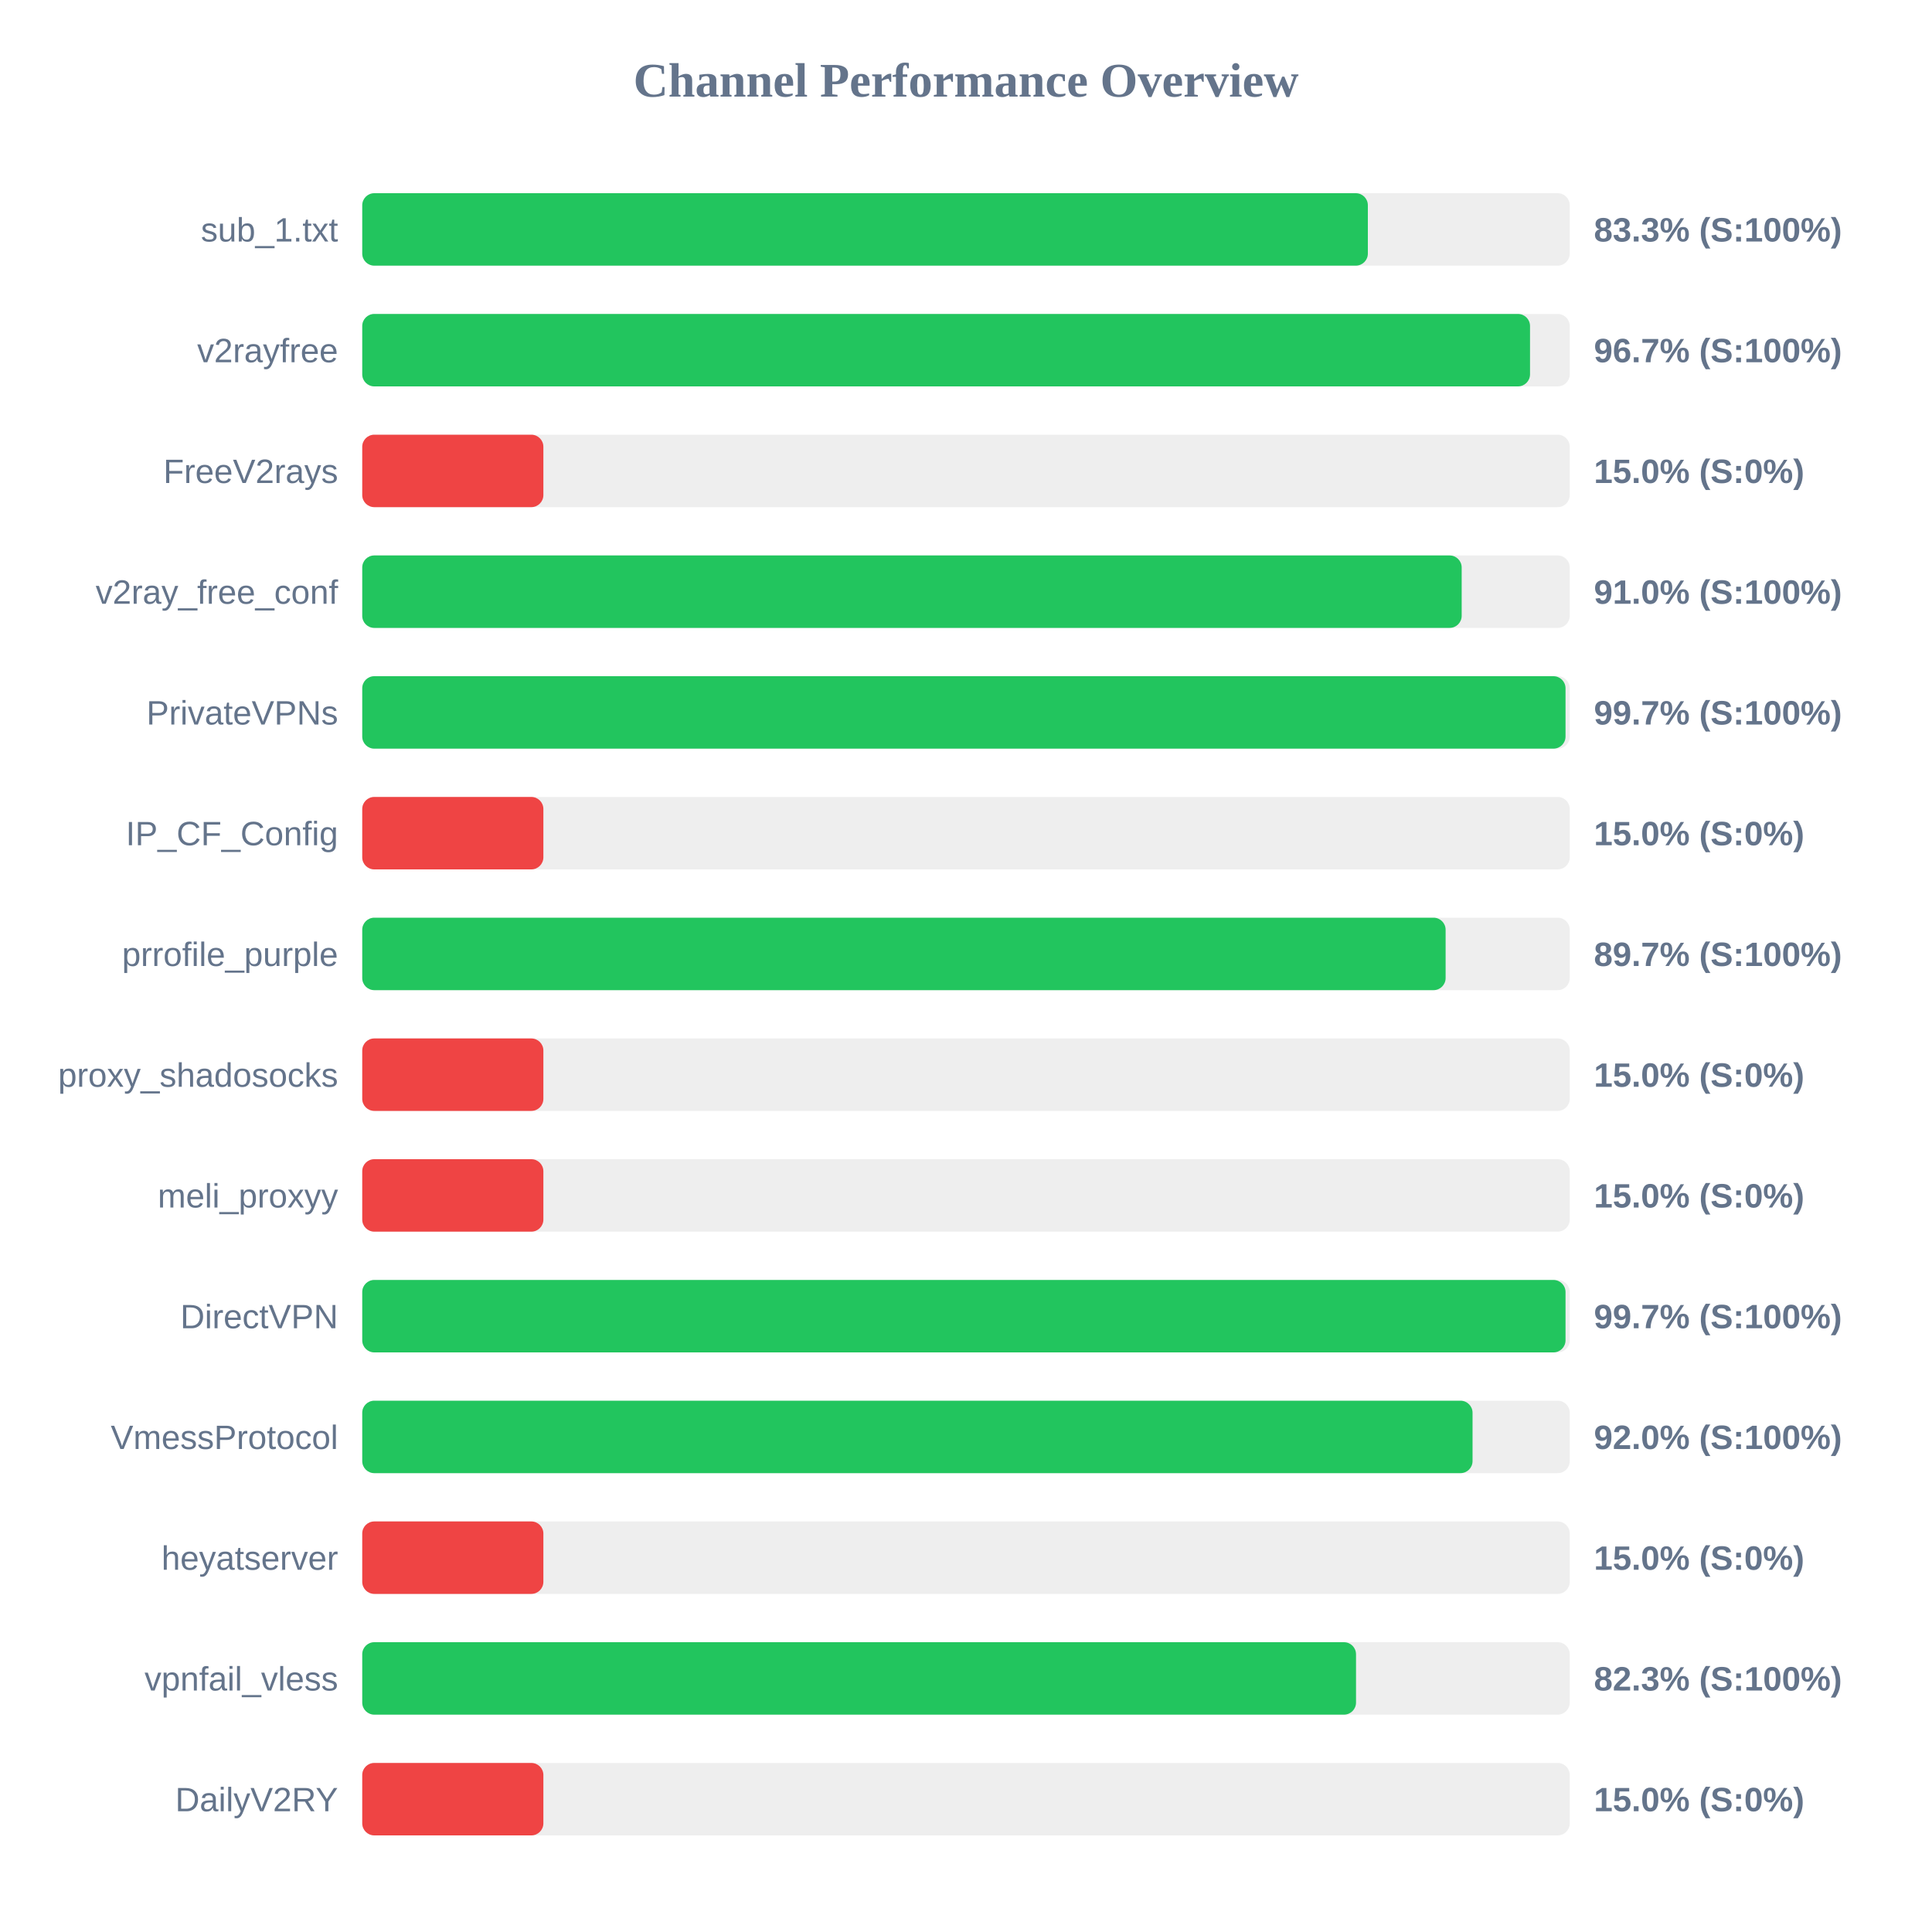
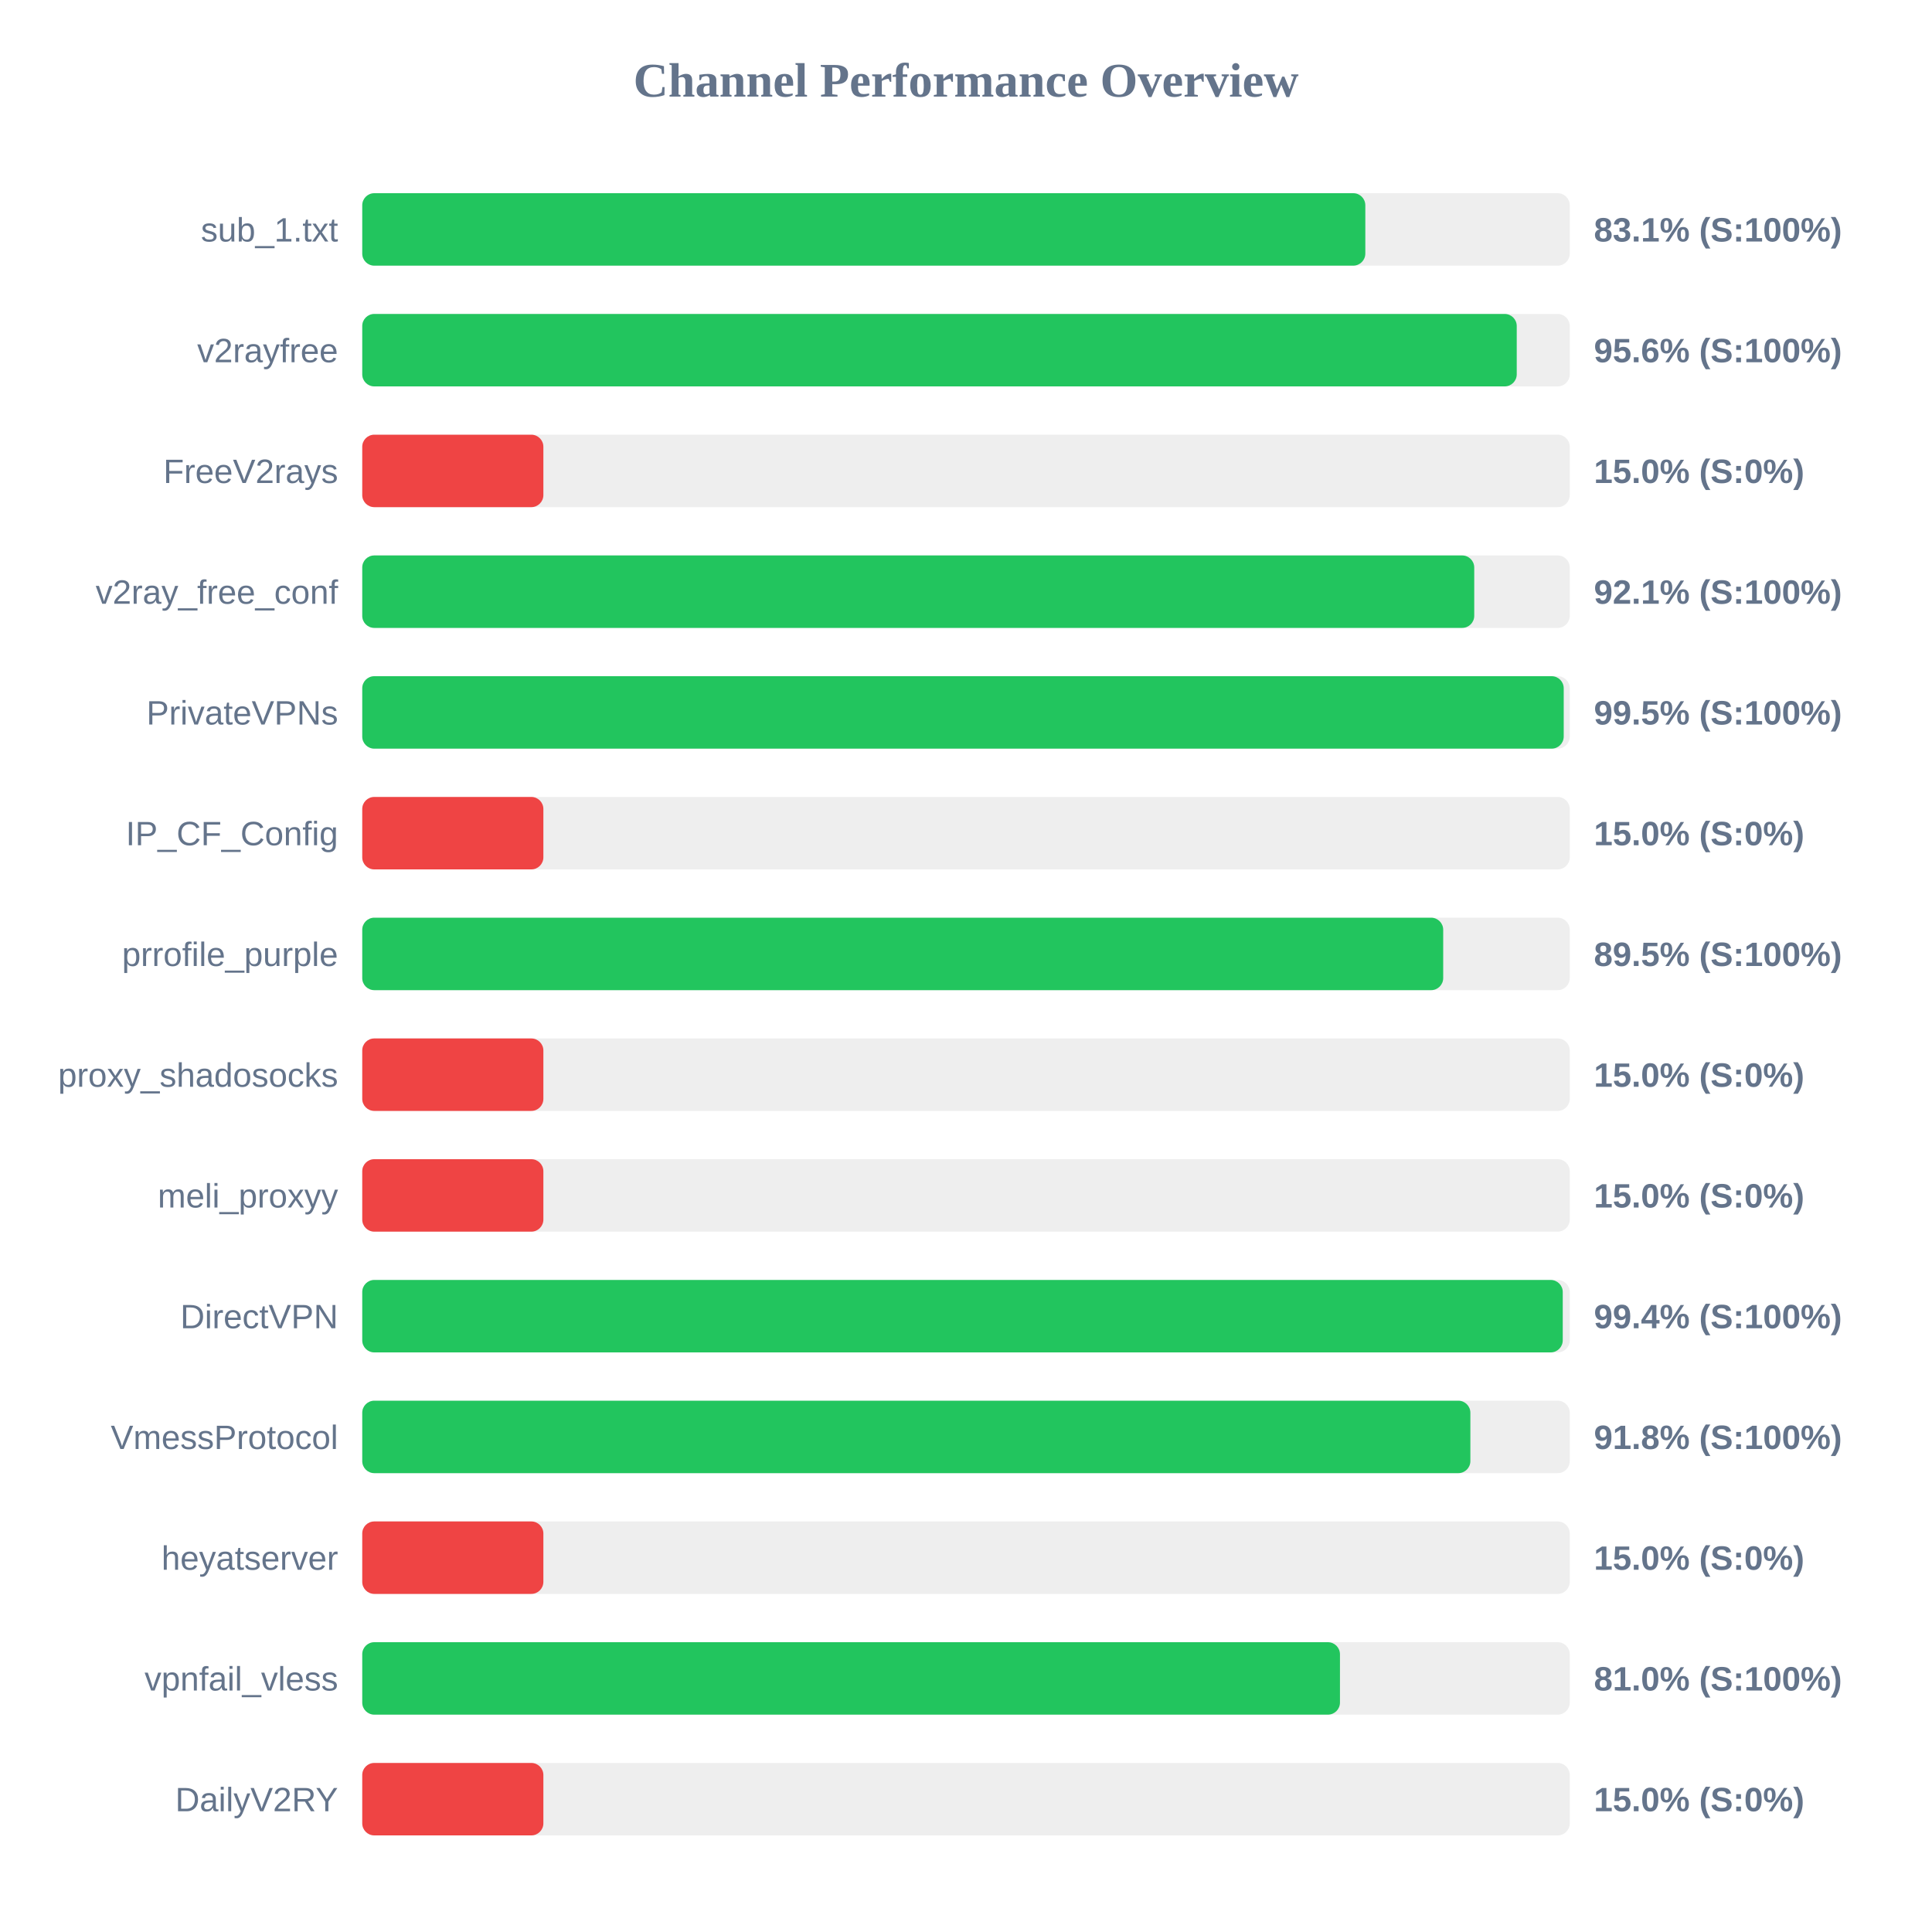
<svg xmlns="http://www.w3.org/2000/svg" width="800" height="800" version="1.1">
  <style>
        .row { font: 14px Arial; fill: #64748b; }
        .score { font: bold 14px Arial; fill: #64748b; }
    </style>
  <text x="400" y="40" text-anchor="middle" font-size="20px" font-weight="bold" fill="#64748b">Channel Performance Overview</text>
  <rect x="150" y="80" width="500" height="30" fill="#eee" rx="5" />
-   <rect x="150" y="80" width="416.4" height="30" fill="#22c55e" rx="5" />
+   <rect x="150" y="80" width="415.35" height="30" fill="#22c55e" rx="5" />
  <text x="140" y="100" text-anchor="end" class="row">sub_1.txt</text>
-   <text x="660" y="100" text-anchor="start" class="score">83.3% (S:100%)</text>
+   <text x="660" y="100" text-anchor="start" class="score">83.1% (S:100%)</text>
  <rect x="150" y="130" width="500" height="30" fill="#eee" rx="5" />
-   <rect x="150" y="130" width="483.55" height="30" fill="#22c55e" rx="5" />
+   <rect x="150" y="130" width="478.05" height="30" fill="#22c55e" rx="5" />
  <text x="140" y="150" text-anchor="end" class="row">v2rayfree</text>
-   <text x="660" y="150" text-anchor="start" class="score">96.7% (S:100%)</text>
+   <text x="660" y="150" text-anchor="start" class="score">95.6% (S:100%)</text>
  <rect x="150" y="180" width="500" height="30" fill="#eee" rx="5" />
  <rect x="150" y="180" width="75.0" height="30" fill="#ef4444" rx="5" />
  <text x="140" y="200" text-anchor="end" class="row">FreeV2rays</text>
  <text x="660" y="200" text-anchor="start" class="score">15.0% (S:0%)</text>
  <rect x="150" y="230" width="500" height="30" fill="#eee" rx="5" />
-   <rect x="150" y="230" width="455.25" height="30" fill="#22c55e" rx="5" />
+   <rect x="150" y="230" width="460.45" height="30" fill="#22c55e" rx="5" />
  <text x="140" y="250" text-anchor="end" class="row">v2ray_free_conf</text>
-   <text x="660" y="250" text-anchor="start" class="score">91.0% (S:100%)</text>
+   <text x="660" y="250" text-anchor="start" class="score">92.1% (S:100%)</text>
  <rect x="150" y="280" width="500" height="30" fill="#eee" rx="5" />
-   <rect x="150" y="280" width="498.25" height="30" fill="#22c55e" rx="5" />
+   <rect x="150" y="280" width="497.5" height="30" fill="#22c55e" rx="5" />
  <text x="140" y="300" text-anchor="end" class="row">PrivateVPNs</text>
-   <text x="660" y="300" text-anchor="start" class="score">99.7% (S:100%)</text>
+   <text x="660" y="300" text-anchor="start" class="score">99.5% (S:100%)</text>
  <rect x="150" y="330" width="500" height="30" fill="#eee" rx="5" />
  <rect x="150" y="330" width="75.0" height="30" fill="#ef4444" rx="5" />
  <text x="140" y="350" text-anchor="end" class="row">IP_CF_Config</text>
  <text x="660" y="350" text-anchor="start" class="score">15.0% (S:0%)</text>
  <rect x="150" y="380" width="500" height="30" fill="#eee" rx="5" />
-   <rect x="150" y="380" width="448.6" height="30" fill="#22c55e" rx="5" />
+   <rect x="150" y="380" width="447.6" height="30" fill="#22c55e" rx="5" />
  <text x="140" y="400" text-anchor="end" class="row">prrofile_purple</text>
-   <text x="660" y="400" text-anchor="start" class="score">89.7% (S:100%)</text>
+   <text x="660" y="400" text-anchor="start" class="score">89.5% (S:100%)</text>
  <rect x="150" y="430" width="500" height="30" fill="#eee" rx="5" />
  <rect x="150" y="430" width="75.0" height="30" fill="#ef4444" rx="5" />
  <text x="140" y="450" text-anchor="end" class="row">proxy_shadosocks</text>
  <text x="660" y="450" text-anchor="start" class="score">15.0% (S:0%)</text>
  <rect x="150" y="480" width="500" height="30" fill="#eee" rx="5" />
  <rect x="150" y="480" width="75.0" height="30" fill="#ef4444" rx="5" />
  <text x="140" y="500" text-anchor="end" class="row">meli_proxyy</text>
  <text x="660" y="500" text-anchor="start" class="score">15.0% (S:0%)</text>
  <rect x="150" y="530" width="500" height="30" fill="#eee" rx="5" />
-   <rect x="150" y="530" width="498.25" height="30" fill="#22c55e" rx="5" />
+   <rect x="150" y="530" width="497.1" height="30" fill="#22c55e" rx="5" />
  <text x="140" y="550" text-anchor="end" class="row">DirectVPN</text>
-   <text x="660" y="550" text-anchor="start" class="score">99.7% (S:100%)</text>
+   <text x="660" y="550" text-anchor="start" class="score">99.4% (S:100%)</text>
  <rect x="150" y="580" width="500" height="30" fill="#eee" rx="5" />
-   <rect x="150" y="580" width="459.75" height="30" fill="#22c55e" rx="5" />
+   <rect x="150" y="580" width="458.85" height="30" fill="#22c55e" rx="5" />
  <text x="140" y="600" text-anchor="end" class="row">VmessProtocol</text>
-   <text x="660" y="600" text-anchor="start" class="score">92.0% (S:100%)</text>
+   <text x="660" y="600" text-anchor="start" class="score">91.8% (S:100%)</text>
  <rect x="150" y="630" width="500" height="30" fill="#eee" rx="5" />
  <rect x="150" y="630" width="75.0" height="30" fill="#ef4444" rx="5" />
  <text x="140" y="650" text-anchor="end" class="row">heyatserver</text>
  <text x="660" y="650" text-anchor="start" class="score">15.0% (S:0%)</text>
  <rect x="150" y="680" width="500" height="30" fill="#eee" rx="5" />
-   <rect x="150" y="680" width="411.5" height="30" fill="#22c55e" rx="5" />
+   <rect x="150" y="680" width="404.85" height="30" fill="#22c55e" rx="5" />
  <text x="140" y="700" text-anchor="end" class="row">vpnfail_vless</text>
-   <text x="660" y="700" text-anchor="start" class="score">82.3% (S:100%)</text>
+   <text x="660" y="700" text-anchor="start" class="score">81.0% (S:100%)</text>
  <rect x="150" y="730" width="500" height="30" fill="#eee" rx="5" />
  <rect x="150" y="730" width="75.0" height="30" fill="#ef4444" rx="5" />
  <text x="140" y="750" text-anchor="end" class="row">DailyV2RY</text>
  <text x="660" y="750" text-anchor="start" class="score">15.0% (S:0%)</text>
</svg>
